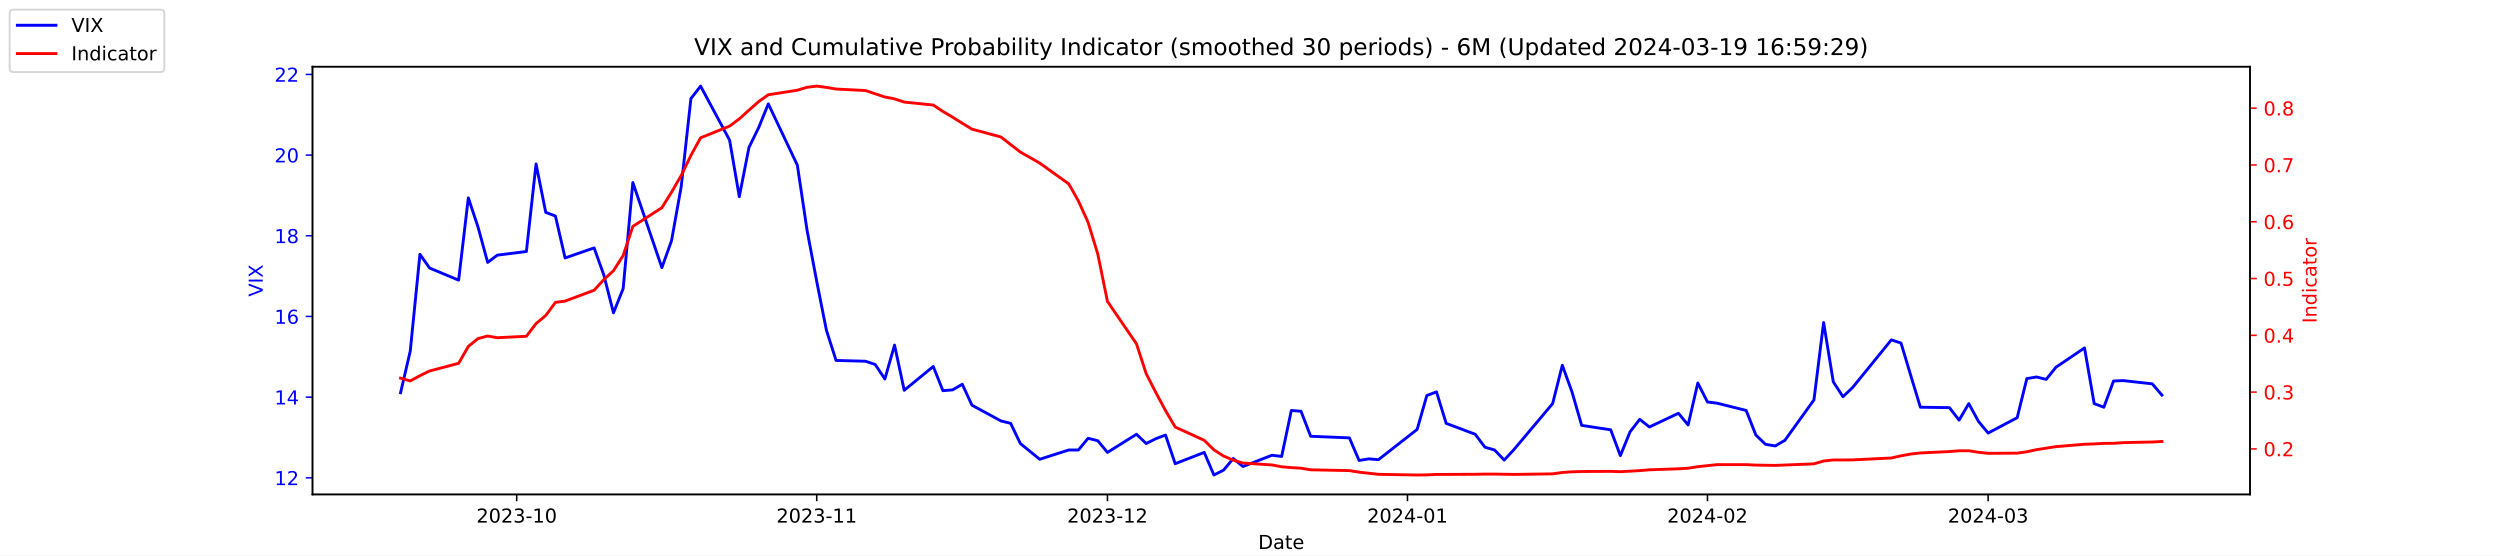
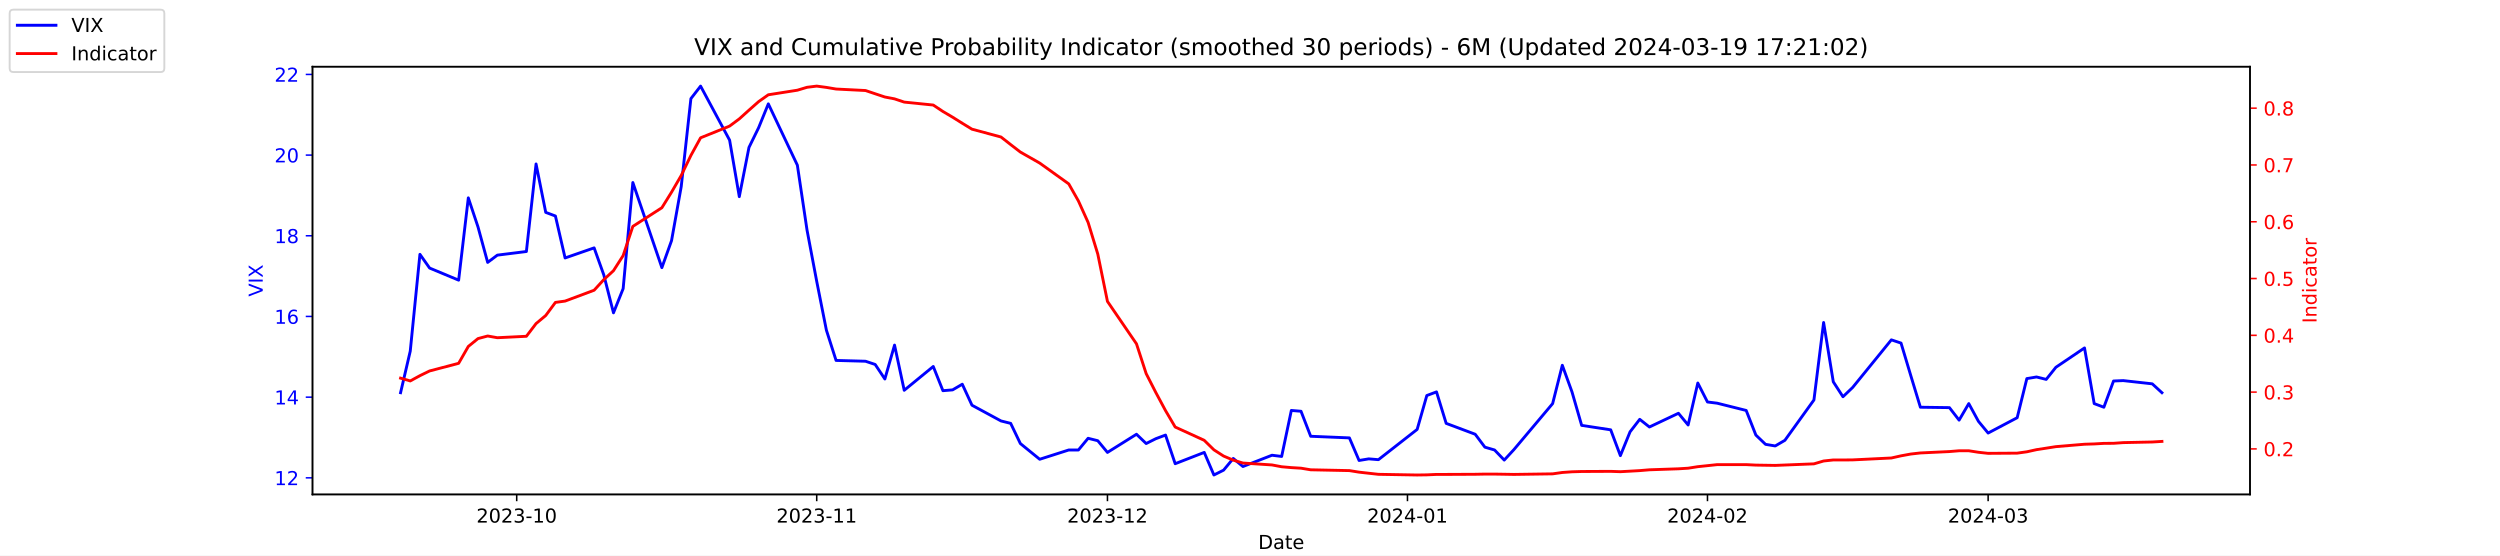
<svg xmlns="http://www.w3.org/2000/svg" xmlns:xlink="http://www.w3.org/1999/xlink" width="1296pt" height="288pt" viewBox="0 0 1296 288" version="1.1">
  <defs>
    <style type="text/css">*{stroke-linejoin: round; stroke-linecap: butt}</style>
  </defs>
  <g id="figure_1">
    <g id="patch_1">
      <path d="M 0 288  L 1296 288  L 1296 0  L 0 0  z " style="fill: #ffffff" />
    </g>
    <g id="axes_1">
      <g id="patch_2">
        <path d="M 162 256.32  L 1166.4 256.32  L 1166.4 34.56  L 162 34.56  z " style="fill: #ffffff" />
      </g>
      <g id="matplotlib.axis_1">
        <g id="xtick_1">
          <g id="line2d_1">
            <defs>
-               <path id="me3e48fdff2" d="M 0 0  L 0 3.5  " style="stroke: #000000; stroke-width: 0.8" />
+               <path id="m3335178290" d="M 0 0  L 0 3.5  " style="stroke: #000000; stroke-width: 0.8" />
            </defs>
            <g>
-               <use xlink:href="#me3e48fdff2" x="267.858" y="256.32" style="stroke: #000000; stroke-width: 0.8" />
+               <use xlink:href="#m3335178290" x="267.858" y="256.32" style="stroke: #000000; stroke-width: 0.8" />
            </g>
          </g>
          <g id="text_1">
            <g transform="translate(246.9669 270.9184) scale(0.1 -0.1)">
              <defs>
                <path id="DejaVuSans-32" d="M 1228 531  L 3431 531  L 3431 0  L 469 0  L 469 531  Q 828 903 1448 1529  Q 2069 2156 2228 2338  Q 2531 2678 2651 2914  Q 2772 3150 2772 3378  Q 2772 3750 2511 3984  Q 2250 4219 1831 4219  Q 1534 4219 1204 4116  Q 875 4013 500 3803  L 500 4441  Q 881 4594 1212 4672  Q 1544 4750 1819 4750  Q 2544 4750 2975 4387  Q 3406 4025 3406 3419  Q 3406 3131 3298 2873  Q 3191 2616 2906 2266  Q 2828 2175 2409 1742  Q 1991 1309 1228 531  z " transform="scale(0.015625)" />
                <path id="DejaVuSans-30" d="M 2034 4250  Q 1547 4250 1301 3770  Q 1056 3291 1056 2328  Q 1056 1369 1301 889  Q 1547 409 2034 409  Q 2525 409 2770 889  Q 3016 1369 3016 2328  Q 3016 3291 2770 3770  Q 2525 4250 2034 4250  z M 2034 4750  Q 2819 4750 3233 4129  Q 3647 3509 3647 2328  Q 3647 1150 3233 529  Q 2819 -91 2034 -91  Q 1250 -91 836 529  Q 422 1150 422 2328  Q 422 3509 836 4129  Q 1250 4750 2034 4750  z " transform="scale(0.015625)" />
                <path id="DejaVuSans-33" d="M 2597 2516  Q 3050 2419 3304 2112  Q 3559 1806 3559 1356  Q 3559 666 3084 287  Q 2609 -91 1734 -91  Q 1441 -91 1130 -33  Q 819 25 488 141  L 488 750  Q 750 597 1062 519  Q 1375 441 1716 441  Q 2309 441 2620 675  Q 2931 909 2931 1356  Q 2931 1769 2642 2001  Q 2353 2234 1838 2234  L 1294 2234  L 1294 2753  L 1863 2753  Q 2328 2753 2575 2939  Q 2822 3125 2822 3475  Q 2822 3834 2567 4026  Q 2313 4219 1838 4219  Q 1578 4219 1281 4162  Q 984 4106 628 3988  L 628 4550  Q 988 4650 1302 4700  Q 1616 4750 1894 4750  Q 2613 4750 3031 4423  Q 3450 4097 3450 3541  Q 3450 3153 3228 2886  Q 3006 2619 2597 2516  z " transform="scale(0.015625)" />
                <path id="DejaVuSans-2d" d="M 313 2009  L 1997 2009  L 1997 1497  L 313 1497  L 313 2009  z " transform="scale(0.015625)" />
                <path id="DejaVuSans-31" d="M 794 531  L 1825 531  L 1825 4091  L 703 3866  L 703 4441  L 1819 4666  L 2450 4666  L 2450 531  L 3481 531  L 3481 0  L 794 0  L 794 531  z " transform="scale(0.015625)" />
              </defs>
              <use xlink:href="#DejaVuSans-32" />
              <use xlink:href="#DejaVuSans-30" x="63.623" />
              <use xlink:href="#DejaVuSans-32" x="127.246" />
              <use xlink:href="#DejaVuSans-33" x="190.869" />
              <use xlink:href="#DejaVuSans-2d" x="254.492" />
              <use xlink:href="#DejaVuSans-31" x="290.576" />
              <use xlink:href="#DejaVuSans-30" x="354.199" />
            </g>
          </g>
        </g>
        <g id="xtick_2">
          <g id="line2d_2">
            <g>
-               <use xlink:href="#me3e48fdff2" x="423.385" y="256.32" style="stroke: #000000; stroke-width: 0.8" />
+               <use xlink:href="#m3335178290" x="423.385" y="256.32" style="stroke: #000000; stroke-width: 0.8" />
            </g>
          </g>
          <g id="text_2">
            <g transform="translate(402.4934 270.9184) scale(0.1 -0.1)">
              <use xlink:href="#DejaVuSans-32" />
              <use xlink:href="#DejaVuSans-30" x="63.623" />
              <use xlink:href="#DejaVuSans-32" x="127.246" />
              <use xlink:href="#DejaVuSans-33" x="190.869" />
              <use xlink:href="#DejaVuSans-2d" x="254.492" />
              <use xlink:href="#DejaVuSans-31" x="290.576" />
              <use xlink:href="#DejaVuSans-31" x="354.199" />
            </g>
          </g>
        </g>
        <g id="xtick_3">
          <g id="line2d_3">
            <g>
-               <use xlink:href="#me3e48fdff2" x="574.103" y="256.32" style="stroke: #000000; stroke-width: 0.8" />
+               <use xlink:href="#m3335178290" x="574.103" y="256.32" style="stroke: #000000; stroke-width: 0.8" />
            </g>
          </g>
          <g id="text_3">
            <g transform="translate(553.2119 270.9184) scale(0.1 -0.1)">
              <use xlink:href="#DejaVuSans-32" />
              <use xlink:href="#DejaVuSans-30" x="63.623" />
              <use xlink:href="#DejaVuSans-32" x="127.246" />
              <use xlink:href="#DejaVuSans-33" x="190.869" />
              <use xlink:href="#DejaVuSans-2d" x="254.492" />
              <use xlink:href="#DejaVuSans-31" x="290.576" />
              <use xlink:href="#DejaVuSans-32" x="354.199" />
            </g>
          </g>
        </g>
        <g id="xtick_4">
          <g id="line2d_4">
            <g>
-               <use xlink:href="#me3e48fdff2" x="729.63" y="256.32" style="stroke: #000000; stroke-width: 0.8" />
+               <use xlink:href="#m3335178290" x="729.63" y="256.32" style="stroke: #000000; stroke-width: 0.8" />
            </g>
          </g>
          <g id="text_4">
            <g transform="translate(708.7384 270.9184) scale(0.1 -0.1)">
              <defs>
                <path id="DejaVuSans-34" d="M 2419 4116  L 825 1625  L 2419 1625  L 2419 4116  z M 2253 4666  L 3047 4666  L 3047 1625  L 3713 1625  L 3713 1100  L 3047 1100  L 3047 0  L 2419 0  L 2419 1100  L 313 1100  L 313 1709  L 2253 4666  z " transform="scale(0.015625)" />
              </defs>
              <use xlink:href="#DejaVuSans-32" />
              <use xlink:href="#DejaVuSans-30" x="63.623" />
              <use xlink:href="#DejaVuSans-32" x="127.246" />
              <use xlink:href="#DejaVuSans-34" x="190.869" />
              <use xlink:href="#DejaVuSans-2d" x="254.492" />
              <use xlink:href="#DejaVuSans-30" x="290.576" />
              <use xlink:href="#DejaVuSans-31" x="354.199" />
            </g>
          </g>
        </g>
        <g id="xtick_5">
          <g id="line2d_5">
            <g>
-               <use xlink:href="#me3e48fdff2" x="885.156" y="256.32" style="stroke: #000000; stroke-width: 0.8" />
+               <use xlink:href="#m3335178290" x="885.156" y="256.32" style="stroke: #000000; stroke-width: 0.8" />
            </g>
          </g>
          <g id="text_5">
            <g transform="translate(864.2649 270.9184) scale(0.1 -0.1)">
              <use xlink:href="#DejaVuSans-32" />
              <use xlink:href="#DejaVuSans-30" x="63.623" />
              <use xlink:href="#DejaVuSans-32" x="127.246" />
              <use xlink:href="#DejaVuSans-34" x="190.869" />
              <use xlink:href="#DejaVuSans-2d" x="254.492" />
              <use xlink:href="#DejaVuSans-30" x="290.576" />
              <use xlink:href="#DejaVuSans-32" x="354.199" />
            </g>
          </g>
        </g>
        <g id="xtick_6">
          <g id="line2d_6">
            <g>
-               <use xlink:href="#me3e48fdff2" x="1030.649" y="256.32" style="stroke: #000000; stroke-width: 0.8" />
+               <use xlink:href="#m3335178290" x="1030.649" y="256.32" style="stroke: #000000; stroke-width: 0.8" />
            </g>
          </g>
          <g id="text_6">
            <g transform="translate(1009.757 270.9184) scale(0.1 -0.1)">
              <use xlink:href="#DejaVuSans-32" />
              <use xlink:href="#DejaVuSans-30" x="63.623" />
              <use xlink:href="#DejaVuSans-32" x="127.246" />
              <use xlink:href="#DejaVuSans-34" x="190.869" />
              <use xlink:href="#DejaVuSans-2d" x="254.492" />
              <use xlink:href="#DejaVuSans-30" x="290.576" />
              <use xlink:href="#DejaVuSans-33" x="354.199" />
            </g>
          </g>
        </g>
        <g id="text_7">
          <g transform="translate(652.2492 284.5966) scale(0.1 -0.1)">
            <defs>
              <path id="DejaVuSans-44" d="M 1259 4147  L 1259 519  L 2022 519  Q 2988 519 3436 956  Q 3884 1394 3884 2338  Q 3884 3275 3436 3711  Q 2988 4147 2022 4147  L 1259 4147  z M 628 4666  L 1925 4666  Q 3281 4666 3915 4102  Q 4550 3538 4550 2338  Q 4550 1131 3912 565  Q 3275 0 1925 0  L 628 0  L 628 4666  z " transform="scale(0.015625)" />
              <path id="DejaVuSans-61" d="M 2194 1759  Q 1497 1759 1228 1600  Q 959 1441 959 1056  Q 959 750 1161 570  Q 1363 391 1709 391  Q 2188 391 2477 730  Q 2766 1069 2766 1631  L 2766 1759  L 2194 1759  z M 3341 1997  L 3341 0  L 2766 0  L 2766 531  Q 2569 213 2275 61  Q 1981 -91 1556 -91  Q 1019 -91 701 211  Q 384 513 384 1019  Q 384 1609 779 1909  Q 1175 2209 1959 2209  L 2766 2209  L 2766 2266  Q 2766 2663 2505 2880  Q 2244 3097 1772 3097  Q 1472 3097 1187 3025  Q 903 2953 641 2809  L 641 3341  Q 956 3463 1253 3523  Q 1550 3584 1831 3584  Q 2591 3584 2966 3190  Q 3341 2797 3341 1997  z " transform="scale(0.015625)" />
              <path id="DejaVuSans-74" d="M 1172 4494  L 1172 3500  L 2356 3500  L 2356 3053  L 1172 3053  L 1172 1153  Q 1172 725 1289 603  Q 1406 481 1766 481  L 2356 481  L 2356 0  L 1766 0  Q 1100 0 847 248  Q 594 497 594 1153  L 594 3053  L 172 3053  L 172 3500  L 594 3500  L 594 4494  L 1172 4494  z " transform="scale(0.015625)" />
              <path id="DejaVuSans-65" d="M 3597 1894  L 3597 1613  L 953 1613  Q 991 1019 1311 708  Q 1631 397 2203 397  Q 2534 397 2845 478  Q 3156 559 3463 722  L 3463 178  Q 3153 47 2828 -22  Q 2503 -91 2169 -91  Q 1331 -91 842 396  Q 353 884 353 1716  Q 353 2575 817 3079  Q 1281 3584 2069 3584  Q 2775 3584 3186 3129  Q 3597 2675 3597 1894  z M 3022 2063  Q 3016 2534 2758 2815  Q 2500 3097 2075 3097  Q 1594 3097 1305 2825  Q 1016 2553 972 2059  L 3022 2063  z " transform="scale(0.015625)" />
            </defs>
            <use xlink:href="#DejaVuSans-44" />
            <use xlink:href="#DejaVuSans-61" x="77.002" />
            <use xlink:href="#DejaVuSans-74" x="138.281" />
            <use xlink:href="#DejaVuSans-65" x="177.49" />
          </g>
        </g>
      </g>
      <g id="matplotlib.axis_2">
        <g id="ytick_1">
          <g id="line2d_7">
            <defs>
-               <path id="m70d32ca4b5" d="M 0 0  L -3.5 0  " style="stroke: #0000ff; stroke-width: 0.8" />
+               <path id="mb30a0a1534" d="M 0 0  L -3.5 0  " style="stroke: #0000ff; stroke-width: 0.8" />
            </defs>
            <g>
-               <use xlink:href="#m70d32ca4b5" x="162" y="247.704" style="fill: #0000ff; stroke: #0000ff; stroke-width: 0.8" />
+               <use xlink:href="#mb30a0a1534" x="162" y="247.704" style="fill: #0000ff; stroke: #0000ff; stroke-width: 0.8" />
            </g>
          </g>
          <g id="text_8">
            <g style="fill: #0000ff" transform="translate(142.275 251.5031) scale(0.1 -0.1)">
              <use xlink:href="#DejaVuSans-31" />
              <use xlink:href="#DejaVuSans-32" x="63.623" />
            </g>
          </g>
        </g>
        <g id="ytick_2">
          <g id="line2d_8">
            <g>
-               <use xlink:href="#m70d32ca4b5" x="162" y="205.878" style="fill: #0000ff; stroke: #0000ff; stroke-width: 0.8" />
+               <use xlink:href="#mb30a0a1534" x="162" y="205.878" style="fill: #0000ff; stroke: #0000ff; stroke-width: 0.8" />
            </g>
          </g>
          <g id="text_9">
            <g style="fill: #0000ff" transform="translate(142.275 209.6774) scale(0.1 -0.1)">
              <use xlink:href="#DejaVuSans-31" />
              <use xlink:href="#DejaVuSans-34" x="63.623" />
            </g>
          </g>
        </g>
        <g id="ytick_3">
          <g id="line2d_9">
            <g>
-               <use xlink:href="#m70d32ca4b5" x="162" y="164.052" style="fill: #0000ff; stroke: #0000ff; stroke-width: 0.8" />
+               <use xlink:href="#mb30a0a1534" x="162" y="164.052" style="fill: #0000ff; stroke: #0000ff; stroke-width: 0.8" />
            </g>
          </g>
          <g id="text_10">
            <g style="fill: #0000ff" transform="translate(142.275 167.8517) scale(0.1 -0.1)">
              <defs>
                <path id="DejaVuSans-36" d="M 2113 2584  Q 1688 2584 1439 2293  Q 1191 2003 1191 1497  Q 1191 994 1439 701  Q 1688 409 2113 409  Q 2538 409 2786 701  Q 3034 994 3034 1497  Q 3034 2003 2786 2293  Q 2538 2584 2113 2584  z M 3366 4563  L 3366 3988  Q 3128 4100 2886 4159  Q 2644 4219 2406 4219  Q 1781 4219 1451 3797  Q 1122 3375 1075 2522  Q 1259 2794 1537 2939  Q 1816 3084 2150 3084  Q 2853 3084 3261 2657  Q 3669 2231 3669 1497  Q 3669 778 3244 343  Q 2819 -91 2113 -91  Q 1303 -91 875 529  Q 447 1150 447 2328  Q 447 3434 972 4092  Q 1497 4750 2381 4750  Q 2619 4750 2861 4703  Q 3103 4656 3366 4563  z " transform="scale(0.015625)" />
              </defs>
              <use xlink:href="#DejaVuSans-31" />
              <use xlink:href="#DejaVuSans-36" x="63.623" />
            </g>
          </g>
        </g>
        <g id="ytick_4">
          <g id="line2d_10">
            <g>
-               <use xlink:href="#m70d32ca4b5" x="162" y="122.227" style="fill: #0000ff; stroke: #0000ff; stroke-width: 0.8" />
+               <use xlink:href="#mb30a0a1534" x="162" y="122.227" style="fill: #0000ff; stroke: #0000ff; stroke-width: 0.8" />
            </g>
          </g>
          <g id="text_11">
            <g style="fill: #0000ff" transform="translate(142.275 126.0259) scale(0.1 -0.1)">
              <defs>
                <path id="DejaVuSans-38" d="M 2034 2216  Q 1584 2216 1326 1975  Q 1069 1734 1069 1313  Q 1069 891 1326 650  Q 1584 409 2034 409  Q 2484 409 2743 651  Q 3003 894 3003 1313  Q 3003 1734 2745 1975  Q 2488 2216 2034 2216  z M 1403 2484  Q 997 2584 770 2862  Q 544 3141 544 3541  Q 544 4100 942 4425  Q 1341 4750 2034 4750  Q 2731 4750 3128 4425  Q 3525 4100 3525 3541  Q 3525 3141 3298 2862  Q 3072 2584 2669 2484  Q 3125 2378 3379 2068  Q 3634 1759 3634 1313  Q 3634 634 3220 271  Q 2806 -91 2034 -91  Q 1263 -91 848 271  Q 434 634 434 1313  Q 434 1759 690 2068  Q 947 2378 1403 2484  z M 1172 3481  Q 1172 3119 1398 2916  Q 1625 2713 2034 2713  Q 2441 2713 2670 2916  Q 2900 3119 2900 3481  Q 2900 3844 2670 4047  Q 2441 4250 2034 4250  Q 1625 4250 1398 4047  Q 1172 3844 1172 3481  z " transform="scale(0.015625)" />
              </defs>
              <use xlink:href="#DejaVuSans-31" />
              <use xlink:href="#DejaVuSans-38" x="63.623" />
            </g>
          </g>
        </g>
        <g id="ytick_5">
          <g id="line2d_11">
            <g>
-               <use xlink:href="#m70d32ca4b5" x="162" y="80.401" style="fill: #0000ff; stroke: #0000ff; stroke-width: 0.8" />
+               <use xlink:href="#mb30a0a1534" x="162" y="80.401" style="fill: #0000ff; stroke: #0000ff; stroke-width: 0.8" />
            </g>
          </g>
          <g id="text_12">
            <g style="fill: #0000ff" transform="translate(142.275 84.2002) scale(0.1 -0.1)">
              <use xlink:href="#DejaVuSans-32" />
              <use xlink:href="#DejaVuSans-30" x="63.623" />
            </g>
          </g>
        </g>
        <g id="ytick_6">
          <g id="line2d_12">
            <g>
-               <use xlink:href="#m70d32ca4b5" x="162" y="38.575" style="fill: #0000ff; stroke: #0000ff; stroke-width: 0.8" />
+               <use xlink:href="#mb30a0a1534" x="162" y="38.575" style="fill: #0000ff; stroke: #0000ff; stroke-width: 0.8" />
            </g>
          </g>
          <g id="text_13">
            <g style="fill: #0000ff" transform="translate(142.275 42.37447) scale(0.1 -0.1)">
              <use xlink:href="#DejaVuSans-32" />
              <use xlink:href="#DejaVuSans-32" x="63.623" />
            </g>
          </g>
        </g>
        <g id="text_14">
          <g style="fill: #0000ff" transform="translate(136.1953 153.7603) rotate(-90) scale(0.1 -0.1)">
            <defs>
              <path id="DejaVuSans-56" d="M 1831 0  L 50 4666  L 709 4666  L 2188 738  L 3669 4666  L 4325 4666  L 2547 0  L 1831 0  z " transform="scale(0.015625)" />
              <path id="DejaVuSans-49" d="M 628 4666  L 1259 4666  L 1259 0  L 628 0  L 628 4666  z " transform="scale(0.015625)" />
              <path id="DejaVuSans-58" d="M 403 4666  L 1081 4666  L 2241 2931  L 3406 4666  L 4084 4666  L 2584 2425  L 4184 0  L 3506 0  L 2194 1984  L 872 0  L 191 0  L 1856 2491  L 403 4666  z " transform="scale(0.015625)" />
            </defs>
            <use xlink:href="#DejaVuSans-56" />
            <use xlink:href="#DejaVuSans-49" x="68.408" />
            <use xlink:href="#DejaVuSans-58" x="97.9" />
          </g>
        </g>
      </g>
      <g id="line2d_13">
-         <path d="M 207.655 203.578  L 212.672 182.037  L 217.689 131.847  L 222.705 138.957  L 237.756 145.231  L 242.773 102.569  L 247.79 117.626  L 252.807 136.029  L 257.824 132.265  L 272.875 130.383  L 277.892 85.002  L 282.909 110.097  L 287.926 111.979  L 292.943 133.729  L 307.994 128.501  L 313.011 142.512  L 318.028 162.17  L 323.045 149.623  L 328.062 94.622  L 343.113 138.748  L 348.13 124.736  L 353.147 96.713  L 358.164 51.123  L 363.181 44.64  L 378.232 72.663  L 383.249 101.941  L 388.266 76.428  L 393.283 66.18  L 398.3 53.842  L 413.351 85.629  L 418.368 119.299  L 423.385 145.858  L 428.402 171.163  L 433.419 186.847  L 448.679 187.266  L 453.696 188.939  L 458.713 196.467  L 463.73 178.901  L 468.747 202.323  L 483.798 189.984  L 488.815 202.532  L 493.832 202.114  L 498.849 199.186  L 503.866 210.061  L 518.917 218.217  L 523.934 219.472  L 528.951 229.928  L 538.984 238.084  L 554.035 233.274  L 559.052 233.274  L 564.069 227.209  L 569.086 228.464  L 574.103 234.529  L 589.154 225.118  L 594.171 229.928  L 599.188 227.418  L 604.205 225.536  L 609.222 240.384  L 624.273 234.529  L 629.29 246.24  L 634.307 243.73  L 639.324 237.666  L 644.341 241.848  L 659.392 235.993  L 664.409 236.62  L 669.426 212.779  L 674.443 213.198  L 679.46 226.164  L 699.528 227  L 704.545 238.711  L 709.562 237.875  L 714.579 238.293  L 734.647 222.608  L 739.664 205.042  L 744.681 203.159  L 749.698 219.472  L 764.749 225.118  L 769.766 231.81  L 774.783 233.274  L 779.8 238.502  L 784.817 233.065  L 804.885 209.224  L 809.902 189.357  L 814.919 203.159  L 819.936 220.517  L 834.986 222.818  L 840.003 236.202  L 845.02 223.863  L 850.037 217.38  L 855.054 221.354  L 870.105 214.243  L 875.122 220.308  L 880.139 198.559  L 885.156 208.388  L 890.173 209.015  L 905.224 212.779  L 910.241 225.536  L 915.258 230.346  L 920.275 231.183  L 925.292 228.255  L 940.343 207.342  L 945.36 167.189  L 950.377 197.931  L 955.394 205.669  L 960.411 200.859  L 980.479 176.182  L 985.496 177.855  L 990.513 194.585  L 995.53 211.106  L 1010.581 211.316  L 1015.598 217.798  L 1020.615 209.224  L 1025.632 218.426  L 1030.649 224.491  L 1045.7 216.544  L 1050.717 196.258  L 1055.734 195.422  L 1060.751 196.677  L 1065.768 190.403  L 1080.61 180.364  L 1085.627 209.224  L 1090.644 211.106  L 1095.661 197.513  L 1100.678 197.304  L 1115.728 198.977  L 1120.745 204.833  " clip-path="url(#pebffebfee7)" style="fill: none; stroke: #0000ff; stroke-width: 1.5; stroke-linecap: square" />
+         <path d="M 207.655 203.578  L 212.672 182.037  L 217.689 131.847  L 222.705 138.957  L 237.756 145.231  L 242.773 102.569  L 247.79 117.626  L 252.807 136.029  L 257.824 132.265  L 272.875 130.383  L 277.892 85.002  L 282.909 110.097  L 287.926 111.979  L 292.943 133.729  L 307.994 128.501  L 313.011 142.512  L 318.028 162.17  L 323.045 149.623  L 328.062 94.622  L 343.113 138.748  L 348.13 124.736  L 353.147 96.713  L 358.164 51.123  L 363.181 44.64  L 378.232 72.663  L 383.249 101.941  L 388.266 76.428  L 393.283 66.18  L 398.3 53.842  L 413.351 85.629  L 418.368 119.299  L 423.385 145.858  L 428.402 171.163  L 433.419 186.847  L 448.679 187.266  L 453.696 188.939  L 458.713 196.467  L 463.73 178.901  L 468.747 202.323  L 483.798 189.984  L 488.815 202.532  L 493.832 202.114  L 498.849 199.186  L 503.866 210.061  L 518.917 218.217  L 523.934 219.472  L 528.951 229.928  L 538.984 238.084  L 554.035 233.274  L 559.052 233.274  L 564.069 227.209  L 569.086 228.464  L 574.103 234.529  L 589.154 225.118  L 594.171 229.928  L 599.188 227.418  L 604.205 225.536  L 609.222 240.384  L 624.273 234.529  L 629.29 246.24  L 634.307 243.73  L 639.324 237.666  L 644.341 241.848  L 659.392 235.993  L 664.409 236.62  L 669.426 212.779  L 674.443 213.198  L 679.46 226.164  L 699.528 227  L 704.545 238.711  L 709.562 237.875  L 714.579 238.293  L 734.647 222.608  L 739.664 205.042  L 744.681 203.159  L 749.698 219.472  L 764.749 225.118  L 769.766 231.81  L 774.783 233.274  L 779.8 238.502  L 784.817 233.065  L 804.885 209.224  L 809.902 189.357  L 814.919 203.159  L 819.936 220.517  L 834.986 222.818  L 840.003 236.202  L 845.02 223.863  L 850.037 217.38  L 855.054 221.354  L 870.105 214.243  L 875.122 220.308  L 880.139 198.559  L 885.156 208.388  L 890.173 209.015  L 905.224 212.779  L 910.241 225.536  L 915.258 230.346  L 920.275 231.183  L 925.292 228.255  L 940.343 207.342  L 945.36 167.189  L 950.377 197.931  L 955.394 205.669  L 960.411 200.859  L 980.479 176.182  L 985.496 177.855  L 990.513 194.585  L 995.53 211.106  L 1010.581 211.316  L 1015.598 217.798  L 1020.615 209.224  L 1025.632 218.426  L 1030.649 224.491  L 1045.7 216.544  L 1050.717 196.258  L 1055.734 195.422  L 1060.751 196.677  L 1065.768 190.403  L 1080.61 180.364  L 1085.627 209.224  L 1090.644 211.106  L 1095.661 197.513  L 1100.678 197.304  L 1115.728 198.977  L 1120.745 203.578  " clip-path="url(#pb12f50b828)" style="fill: none; stroke: #0000ff; stroke-width: 1.5; stroke-linecap: square" />
      </g>
      <g id="patch_3">
        <path d="M 162 256.32  L 162 34.56  " style="fill: none; stroke: #000000; stroke-width: 0.8; stroke-linejoin: miter; stroke-linecap: square" />
      </g>
      <g id="patch_4">
        <path d="M 1166.4 256.32  L 1166.4 34.56  " style="fill: none; stroke: #000000; stroke-width: 0.8; stroke-linejoin: miter; stroke-linecap: square" />
      </g>
      <g id="patch_5">
        <path d="M 162 256.32  L 1166.4 256.32  " style="fill: none; stroke: #000000; stroke-width: 0.8; stroke-linejoin: miter; stroke-linecap: square" />
      </g>
      <g id="patch_6">
        <path d="M 162 34.56  L 1166.4 34.56  " style="fill: none; stroke: #000000; stroke-width: 0.8; stroke-linejoin: miter; stroke-linecap: square" />
      </g>
    </g>
    <g id="axes_2">
      <g id="matplotlib.axis_3">
        <g id="ytick_7">
          <g id="line2d_14">
            <defs>
-               <path id="mcce85c16e2" d="M 0 0  L 3.5 0  " style="stroke: #ff0000; stroke-width: 0.8" />
+               <path id="mb9a8f8f00f" d="M 0 0  L 3.5 0  " style="stroke: #ff0000; stroke-width: 0.8" />
            </defs>
            <g>
-               <use xlink:href="#mcce85c16e2" x="1166.4" y="232.713" style="fill: #ff0000; stroke: #ff0000; stroke-width: 0.8" />
+               <use xlink:href="#mb9a8f8f00f" x="1166.4" y="232.713" style="fill: #ff0000; stroke: #ff0000; stroke-width: 0.8" />
            </g>
          </g>
          <g id="text_15">
            <g style="fill: #ff0000" transform="translate(1173.4 236.5124) scale(0.1 -0.1)">
              <defs>
                <path id="DejaVuSans-2e" d="M 684 794  L 1344 794  L 1344 0  L 684 0  L 684 794  z " transform="scale(0.015625)" />
              </defs>
              <use xlink:href="#DejaVuSans-30" />
              <use xlink:href="#DejaVuSans-2e" x="63.623" />
              <use xlink:href="#DejaVuSans-32" x="95.41" />
            </g>
          </g>
        </g>
        <g id="ytick_8">
          <g id="line2d_15">
            <g>
-               <use xlink:href="#mcce85c16e2" x="1166.4" y="203.274" style="fill: #ff0000; stroke: #ff0000; stroke-width: 0.8" />
+               <use xlink:href="#mb9a8f8f00f" x="1166.4" y="203.274" style="fill: #ff0000; stroke: #ff0000; stroke-width: 0.8" />
            </g>
          </g>
          <g id="text_16">
            <g style="fill: #ff0000" transform="translate(1173.4 207.0729) scale(0.1 -0.1)">
              <use xlink:href="#DejaVuSans-30" />
              <use xlink:href="#DejaVuSans-2e" x="63.623" />
              <use xlink:href="#DejaVuSans-33" x="95.41" />
            </g>
          </g>
        </g>
        <g id="ytick_9">
          <g id="line2d_16">
            <g>
-               <use xlink:href="#mcce85c16e2" x="1166.4" y="173.834" style="fill: #ff0000; stroke: #ff0000; stroke-width: 0.8" />
+               <use xlink:href="#mb9a8f8f00f" x="1166.4" y="173.834" style="fill: #ff0000; stroke: #ff0000; stroke-width: 0.8" />
            </g>
          </g>
          <g id="text_17">
            <g style="fill: #ff0000" transform="translate(1173.4 177.6333) scale(0.1 -0.1)">
              <use xlink:href="#DejaVuSans-30" />
              <use xlink:href="#DejaVuSans-2e" x="63.623" />
              <use xlink:href="#DejaVuSans-34" x="95.41" />
            </g>
          </g>
        </g>
        <g id="ytick_10">
          <g id="line2d_17">
            <g>
-               <use xlink:href="#mcce85c16e2" x="1166.4" y="144.395" style="fill: #ff0000; stroke: #ff0000; stroke-width: 0.8" />
+               <use xlink:href="#mb9a8f8f00f" x="1166.4" y="144.395" style="fill: #ff0000; stroke: #ff0000; stroke-width: 0.8" />
            </g>
          </g>
          <g id="text_18">
            <g style="fill: #ff0000" transform="translate(1173.4 148.1937) scale(0.1 -0.1)">
              <defs>
                <path id="DejaVuSans-35" d="M 691 4666  L 3169 4666  L 3169 4134  L 1269 4134  L 1269 2991  Q 1406 3038 1543 3061  Q 1681 3084 1819 3084  Q 2600 3084 3056 2656  Q 3513 2228 3513 1497  Q 3513 744 3044 326  Q 2575 -91 1722 -91  Q 1428 -91 1123 -41  Q 819 9 494 109  L 494 744  Q 775 591 1075 516  Q 1375 441 1709 441  Q 2250 441 2565 725  Q 2881 1009 2881 1497  Q 2881 1984 2565 2268  Q 2250 2553 1709 2553  Q 1456 2553 1204 2497  Q 953 2441 691 2322  L 691 4666  z " transform="scale(0.015625)" />
              </defs>
              <use xlink:href="#DejaVuSans-30" />
              <use xlink:href="#DejaVuSans-2e" x="63.623" />
              <use xlink:href="#DejaVuSans-35" x="95.41" />
            </g>
          </g>
        </g>
        <g id="ytick_11">
          <g id="line2d_18">
            <g>
-               <use xlink:href="#mcce85c16e2" x="1166.4" y="114.955" style="fill: #ff0000; stroke: #ff0000; stroke-width: 0.8" />
+               <use xlink:href="#mb9a8f8f00f" x="1166.4" y="114.955" style="fill: #ff0000; stroke: #ff0000; stroke-width: 0.8" />
            </g>
          </g>
          <g id="text_19">
            <g style="fill: #ff0000" transform="translate(1173.4 118.7542) scale(0.1 -0.1)">
              <use xlink:href="#DejaVuSans-30" />
              <use xlink:href="#DejaVuSans-2e" x="63.623" />
              <use xlink:href="#DejaVuSans-36" x="95.41" />
            </g>
          </g>
        </g>
        <g id="ytick_12">
          <g id="line2d_19">
            <g>
-               <use xlink:href="#mcce85c16e2" x="1166.4" y="85.515" style="fill: #ff0000; stroke: #ff0000; stroke-width: 0.8" />
+               <use xlink:href="#mb9a8f8f00f" x="1166.4" y="85.515" style="fill: #ff0000; stroke: #ff0000; stroke-width: 0.8" />
            </g>
          </g>
          <g id="text_20">
            <g style="fill: #ff0000" transform="translate(1173.4 89.31461) scale(0.1 -0.1)">
              <defs>
                <path id="DejaVuSans-37" d="M 525 4666  L 3525 4666  L 3525 4397  L 1831 0  L 1172 0  L 2766 4134  L 525 4134  L 525 4666  z " transform="scale(0.015625)" />
              </defs>
              <use xlink:href="#DejaVuSans-30" />
              <use xlink:href="#DejaVuSans-2e" x="63.623" />
              <use xlink:href="#DejaVuSans-37" x="95.41" />
            </g>
          </g>
        </g>
        <g id="ytick_13">
          <g id="line2d_20">
            <g>
-               <use xlink:href="#mcce85c16e2" x="1166.4" y="56.076" style="fill: #ff0000; stroke: #ff0000; stroke-width: 0.8" />
+               <use xlink:href="#mb9a8f8f00f" x="1166.4" y="56.076" style="fill: #ff0000; stroke: #ff0000; stroke-width: 0.8" />
            </g>
          </g>
          <g id="text_21">
            <g style="fill: #ff0000" transform="translate(1173.4 59.87505) scale(0.1 -0.1)">
              <use xlink:href="#DejaVuSans-30" />
              <use xlink:href="#DejaVuSans-2e" x="63.623" />
              <use xlink:href="#DejaVuSans-38" x="95.41" />
            </g>
          </g>
        </g>
        <g id="text_22">
          <g style="fill: #ff0000" transform="translate(1200.902 167.5353) rotate(-90) scale(0.1 -0.1)">
            <defs>
              <path id="DejaVuSans-6e" d="M 3513 2113  L 3513 0  L 2938 0  L 2938 2094  Q 2938 2591 2744 2837  Q 2550 3084 2163 3084  Q 1697 3084 1428 2787  Q 1159 2491 1159 1978  L 1159 0  L 581 0  L 581 3500  L 1159 3500  L 1159 2956  Q 1366 3272 1645 3428  Q 1925 3584 2291 3584  Q 2894 3584 3203 3211  Q 3513 2838 3513 2113  z " transform="scale(0.015625)" />
              <path id="DejaVuSans-64" d="M 2906 2969  L 2906 4863  L 3481 4863  L 3481 0  L 2906 0  L 2906 525  Q 2725 213 2448 61  Q 2172 -91 1784 -91  Q 1150 -91 751 415  Q 353 922 353 1747  Q 353 2572 751 3078  Q 1150 3584 1784 3584  Q 2172 3584 2448 3432  Q 2725 3281 2906 2969  z M 947 1747  Q 947 1113 1208 752  Q 1469 391 1925 391  Q 2381 391 2643 752  Q 2906 1113 2906 1747  Q 2906 2381 2643 2742  Q 2381 3103 1925 3103  Q 1469 3103 1208 2742  Q 947 2381 947 1747  z " transform="scale(0.015625)" />
              <path id="DejaVuSans-69" d="M 603 3500  L 1178 3500  L 1178 0  L 603 0  L 603 3500  z M 603 4863  L 1178 4863  L 1178 4134  L 603 4134  L 603 4863  z " transform="scale(0.015625)" />
              <path id="DejaVuSans-63" d="M 3122 3366  L 3122 2828  Q 2878 2963 2633 3030  Q 2388 3097 2138 3097  Q 1578 3097 1268 2742  Q 959 2388 959 1747  Q 959 1106 1268 751  Q 1578 397 2138 397  Q 2388 397 2633 464  Q 2878 531 3122 666  L 3122 134  Q 2881 22 2623 -34  Q 2366 -91 2075 -91  Q 1284 -91 818 406  Q 353 903 353 1747  Q 353 2603 823 3093  Q 1294 3584 2113 3584  Q 2378 3584 2631 3529  Q 2884 3475 3122 3366  z " transform="scale(0.015625)" />
              <path id="DejaVuSans-6f" d="M 1959 3097  Q 1497 3097 1228 2736  Q 959 2375 959 1747  Q 959 1119 1226 758  Q 1494 397 1959 397  Q 2419 397 2687 759  Q 2956 1122 2956 1747  Q 2956 2369 2687 2733  Q 2419 3097 1959 3097  z M 1959 3584  Q 2709 3584 3137 3096  Q 3566 2609 3566 1747  Q 3566 888 3137 398  Q 2709 -91 1959 -91  Q 1206 -91 779 398  Q 353 888 353 1747  Q 353 2609 779 3096  Q 1206 3584 1959 3584  z " transform="scale(0.015625)" />
              <path id="DejaVuSans-72" d="M 2631 2963  Q 2534 3019 2420 3045  Q 2306 3072 2169 3072  Q 1681 3072 1420 2755  Q 1159 2438 1159 1844  L 1159 0  L 581 0  L 581 3500  L 1159 3500  L 1159 2956  Q 1341 3275 1631 3429  Q 1922 3584 2338 3584  Q 2397 3584 2469 3576  Q 2541 3569 2628 3553  L 2631 2963  z " transform="scale(0.015625)" />
            </defs>
            <use xlink:href="#DejaVuSans-49" />
            <use xlink:href="#DejaVuSans-6e" x="29.492" />
            <use xlink:href="#DejaVuSans-64" x="92.871" />
            <use xlink:href="#DejaVuSans-69" x="156.348" />
            <use xlink:href="#DejaVuSans-63" x="184.131" />
            <use xlink:href="#DejaVuSans-61" x="239.111" />
            <use xlink:href="#DejaVuSans-74" x="300.391" />
            <use xlink:href="#DejaVuSans-6f" x="339.6" />
            <use xlink:href="#DejaVuSans-72" x="400.781" />
          </g>
        </g>
      </g>
      <g id="line2d_21">
-         <path d="M 207.655 196.03  L 212.672 197.48  L 217.689 194.751  L 222.705 192.302  L 237.756 188.344  L 242.773 179.6  L 247.79 175.524  L 252.807 174.185  L 257.824 175.072  L 272.875 174.329  L 277.892 167.743  L 282.909 163.548  L 287.926 156.768  L 292.943 156.08  L 307.994 150.454  L 313.011 144.956  L 318.028 140.325  L 323.045 132.481  L 328.062 117.358  L 343.113 107.685  L 348.13 99.611  L 353.147 90.97  L 358.164 80.575  L 363.181 71.441  L 378.232 65.356  L 383.249 61.63  L 388.266 57.104  L 393.283 52.675  L 398.3 49.133  L 413.351 46.763  L 418.368 45.254  L 423.385 44.64  L 428.402 45.308  L 433.419 46.153  L 448.679 46.927  L 453.696 48.615  L 458.713 50.286  L 463.73 51.252  L 468.747 52.928  L 483.798 54.457  L 488.815 57.793  L 493.832 60.754  L 498.849 63.899  L 503.866 66.969  L 518.917 71.025  L 523.934 74.957  L 528.951 78.824  L 538.984 84.54  L 554.035 95.325  L 559.052 104.185  L 564.069 115.298  L 569.086 131.683  L 574.103 156.245  L 589.154 178.256  L 594.171 193.676  L 599.188 203.499  L 604.205 212.853  L 609.222 221.38  L 624.273 228.267  L 629.29 233.189  L 634.307 236.419  L 639.324 238.538  L 644.341 240.04  L 659.392 241.024  L 664.409 241.967  L 669.426 242.407  L 674.443 242.71  L 679.46 243.542  L 699.528 243.962  L 704.545 244.766  L 709.562 245.329  L 714.579 245.887  L 734.647 246.24  L 739.664 246.165  L 744.681 245.938  L 749.698 245.938  L 764.749 245.865  L 769.766 245.769  L 774.783 245.769  L 779.8 245.849  L 784.817 245.938  L 804.885 245.644  L 809.902 244.934  L 814.919 244.579  L 819.936 244.425  L 834.986 244.349  L 840.003 244.525  L 845.02 244.252  L 850.037 243.966  L 855.054 243.542  L 870.105 243.027  L 875.122 242.717  L 880.139 241.924  L 885.156 241.401  L 890.173 240.864  L 905.224 240.864  L 910.241 241.106  L 915.258 241.187  L 920.275 241.268  L 925.292 241.065  L 940.343 240.46  L 945.36 238.98  L 950.377 238.442  L 955.394 238.455  L 960.411 238.405  L 980.479 237.424  L 985.496 236.302  L 990.513 235.377  L 995.53 234.808  L 1010.581 234.091  L 1015.598 233.679  L 1020.615 233.679  L 1025.632 234.458  L 1030.649 235.014  L 1045.7 234.911  L 1050.717 234.214  L 1055.734 233.102  L 1060.751 232.331  L 1065.768 231.541  L 1080.61 230.291  L 1085.627 230.134  L 1090.644 229.843  L 1095.661 229.81  L 1100.678 229.454  L 1115.728 229.128  L 1120.745 228.867  " clip-path="url(#pebffebfee7)" style="fill: none; stroke: #ff0000; stroke-width: 1.5; stroke-linecap: square" />
+         <path d="M 207.655 196.03  L 212.672 197.48  L 217.689 194.751  L 222.705 192.302  L 237.756 188.344  L 242.773 179.6  L 247.79 175.524  L 252.807 174.185  L 257.824 175.072  L 272.875 174.329  L 277.892 167.743  L 282.909 163.548  L 287.926 156.768  L 292.943 156.08  L 307.994 150.454  L 313.011 144.956  L 318.028 140.325  L 323.045 132.481  L 328.062 117.358  L 343.113 107.685  L 348.13 99.611  L 353.147 90.97  L 358.164 80.575  L 363.181 71.441  L 378.232 65.356  L 383.249 61.63  L 388.266 57.104  L 393.283 52.675  L 398.3 49.133  L 413.351 46.763  L 418.368 45.254  L 423.385 44.64  L 428.402 45.308  L 433.419 46.153  L 448.679 46.927  L 453.696 48.615  L 458.713 50.286  L 463.73 51.252  L 468.747 52.928  L 483.798 54.457  L 488.815 57.793  L 493.832 60.754  L 498.849 63.899  L 503.866 66.969  L 518.917 71.025  L 523.934 74.957  L 528.951 78.824  L 538.984 84.54  L 554.035 95.325  L 559.052 104.185  L 564.069 115.298  L 569.086 131.683  L 574.103 156.245  L 589.154 178.256  L 594.171 193.676  L 599.188 203.499  L 604.205 212.853  L 609.222 221.38  L 624.273 228.267  L 629.29 233.189  L 634.307 236.419  L 639.324 238.538  L 644.341 240.04  L 659.392 241.024  L 664.409 241.967  L 669.426 242.407  L 674.443 242.71  L 679.46 243.542  L 699.528 243.962  L 704.545 244.766  L 709.562 245.329  L 714.579 245.887  L 734.647 246.24  L 739.664 246.165  L 744.681 245.938  L 749.698 245.938  L 764.749 245.865  L 769.766 245.769  L 774.783 245.769  L 779.8 245.849  L 784.817 245.938  L 804.885 245.644  L 809.902 244.934  L 814.919 244.579  L 819.936 244.425  L 834.986 244.349  L 840.003 244.525  L 845.02 244.252  L 850.037 243.966  L 855.054 243.542  L 870.105 243.027  L 875.122 242.717  L 880.139 241.924  L 885.156 241.401  L 890.173 240.864  L 905.224 240.864  L 910.241 241.106  L 915.258 241.187  L 920.275 241.268  L 925.292 241.065  L 940.343 240.46  L 945.36 238.98  L 950.377 238.442  L 955.394 238.455  L 960.411 238.405  L 980.479 237.424  L 985.496 236.302  L 990.513 235.377  L 995.53 234.808  L 1010.581 234.091  L 1015.598 233.679  L 1020.615 233.679  L 1025.632 234.458  L 1030.649 235.014  L 1045.7 234.911  L 1050.717 234.214  L 1055.734 233.102  L 1060.751 232.331  L 1065.768 231.541  L 1080.61 230.291  L 1085.627 230.134  L 1090.644 229.843  L 1095.661 229.81  L 1100.678 229.454  L 1115.728 229.128  L 1120.745 228.826  " clip-path="url(#pb12f50b828)" style="fill: none; stroke: #ff0000; stroke-width: 1.5; stroke-linecap: square" />
      </g>
      <g id="patch_7">
        <path d="M 162 256.32  L 162 34.56  " style="fill: none; stroke: #000000; stroke-width: 0.8; stroke-linejoin: miter; stroke-linecap: square" />
      </g>
      <g id="patch_8">
        <path d="M 1166.4 256.32  L 1166.4 34.56  " style="fill: none; stroke: #000000; stroke-width: 0.8; stroke-linejoin: miter; stroke-linecap: square" />
      </g>
      <g id="patch_9">
        <path d="M 162 256.32  L 1166.4 256.32  " style="fill: none; stroke: #000000; stroke-width: 0.8; stroke-linejoin: miter; stroke-linecap: square" />
      </g>
      <g id="patch_10">
        <path d="M 162 34.56  L 1166.4 34.56  " style="fill: none; stroke: #000000; stroke-width: 0.8; stroke-linejoin: miter; stroke-linecap: square" />
      </g>
      <g id="text_23">
        <g transform="translate(359.8481 28.56) scale(0.12 -0.12)">
          <defs>
            <path id="DejaVuSans-20" transform="scale(0.015625)" />
            <path id="DejaVuSans-43" d="M 4122 4306  L 4122 3641  Q 3803 3938 3442 4084  Q 3081 4231 2675 4231  Q 1875 4231 1450 3742  Q 1025 3253 1025 2328  Q 1025 1406 1450 917  Q 1875 428 2675 428  Q 3081 428 3442 575  Q 3803 722 4122 1019  L 4122 359  Q 3791 134 3420 21  Q 3050 -91 2638 -91  Q 1578 -91 968 557  Q 359 1206 359 2328  Q 359 3453 968 4101  Q 1578 4750 2638 4750  Q 3056 4750 3426 4639  Q 3797 4528 4122 4306  z " transform="scale(0.015625)" />
            <path id="DejaVuSans-75" d="M 544 1381  L 544 3500  L 1119 3500  L 1119 1403  Q 1119 906 1312 657  Q 1506 409 1894 409  Q 2359 409 2629 706  Q 2900 1003 2900 1516  L 2900 3500  L 3475 3500  L 3475 0  L 2900 0  L 2900 538  Q 2691 219 2414 64  Q 2138 -91 1772 -91  Q 1169 -91 856 284  Q 544 659 544 1381  z M 1991 3584  L 1991 3584  z " transform="scale(0.015625)" />
            <path id="DejaVuSans-6d" d="M 3328 2828  Q 3544 3216 3844 3400  Q 4144 3584 4550 3584  Q 5097 3584 5394 3201  Q 5691 2819 5691 2113  L 5691 0  L 5113 0  L 5113 2094  Q 5113 2597 4934 2840  Q 4756 3084 4391 3084  Q 3944 3084 3684 2787  Q 3425 2491 3425 1978  L 3425 0  L 2847 0  L 2847 2094  Q 2847 2600 2669 2842  Q 2491 3084 2119 3084  Q 1678 3084 1418 2786  Q 1159 2488 1159 1978  L 1159 0  L 581 0  L 581 3500  L 1159 3500  L 1159 2956  Q 1356 3278 1631 3431  Q 1906 3584 2284 3584  Q 2666 3584 2933 3390  Q 3200 3197 3328 2828  z " transform="scale(0.015625)" />
            <path id="DejaVuSans-6c" d="M 603 4863  L 1178 4863  L 1178 0  L 603 0  L 603 4863  z " transform="scale(0.015625)" />
            <path id="DejaVuSans-76" d="M 191 3500  L 800 3500  L 1894 563  L 2988 3500  L 3597 3500  L 2284 0  L 1503 0  L 191 3500  z " transform="scale(0.015625)" />
            <path id="DejaVuSans-50" d="M 1259 4147  L 1259 2394  L 2053 2394  Q 2494 2394 2734 2622  Q 2975 2850 2975 3272  Q 2975 3691 2734 3919  Q 2494 4147 2053 4147  L 1259 4147  z M 628 4666  L 2053 4666  Q 2838 4666 3239 4311  Q 3641 3956 3641 3272  Q 3641 2581 3239 2228  Q 2838 1875 2053 1875  L 1259 1875  L 1259 0  L 628 0  L 628 4666  z " transform="scale(0.015625)" />
            <path id="DejaVuSans-62" d="M 3116 1747  Q 3116 2381 2855 2742  Q 2594 3103 2138 3103  Q 1681 3103 1420 2742  Q 1159 2381 1159 1747  Q 1159 1113 1420 752  Q 1681 391 2138 391  Q 2594 391 2855 752  Q 3116 1113 3116 1747  z M 1159 2969  Q 1341 3281 1617 3432  Q 1894 3584 2278 3584  Q 2916 3584 3314 3078  Q 3713 2572 3713 1747  Q 3713 922 3314 415  Q 2916 -91 2278 -91  Q 1894 -91 1617 61  Q 1341 213 1159 525  L 1159 0  L 581 0  L 581 4863  L 1159 4863  L 1159 2969  z " transform="scale(0.015625)" />
            <path id="DejaVuSans-79" d="M 2059 -325  Q 1816 -950 1584 -1140  Q 1353 -1331 966 -1331  L 506 -1331  L 506 -850  L 844 -850  Q 1081 -850 1212 -737  Q 1344 -625 1503 -206  L 1606 56  L 191 3500  L 800 3500  L 1894 763  L 2988 3500  L 3597 3500  L 2059 -325  z " transform="scale(0.015625)" />
            <path id="DejaVuSans-28" d="M 1984 4856  Q 1566 4138 1362 3434  Q 1159 2731 1159 2009  Q 1159 1288 1364 580  Q 1569 -128 1984 -844  L 1484 -844  Q 1016 -109 783 600  Q 550 1309 550 2009  Q 550 2706 781 3412  Q 1013 4119 1484 4856  L 1984 4856  z " transform="scale(0.015625)" />
            <path id="DejaVuSans-73" d="M 2834 3397  L 2834 2853  Q 2591 2978 2328 3040  Q 2066 3103 1784 3103  Q 1356 3103 1142 2972  Q 928 2841 928 2578  Q 928 2378 1081 2264  Q 1234 2150 1697 2047  L 1894 2003  Q 2506 1872 2764 1633  Q 3022 1394 3022 966  Q 3022 478 2636 193  Q 2250 -91 1575 -91  Q 1294 -91 989 -36  Q 684 19 347 128  L 347 722  Q 666 556 975 473  Q 1284 391 1588 391  Q 1994 391 2212 530  Q 2431 669 2431 922  Q 2431 1156 2273 1281  Q 2116 1406 1581 1522  L 1381 1569  Q 847 1681 609 1914  Q 372 2147 372 2553  Q 372 3047 722 3315  Q 1072 3584 1716 3584  Q 2034 3584 2315 3537  Q 2597 3491 2834 3397  z " transform="scale(0.015625)" />
            <path id="DejaVuSans-68" d="M 3513 2113  L 3513 0  L 2938 0  L 2938 2094  Q 2938 2591 2744 2837  Q 2550 3084 2163 3084  Q 1697 3084 1428 2787  Q 1159 2491 1159 1978  L 1159 0  L 581 0  L 581 4863  L 1159 4863  L 1159 2956  Q 1366 3272 1645 3428  Q 1925 3584 2291 3584  Q 2894 3584 3203 3211  Q 3513 2838 3513 2113  z " transform="scale(0.015625)" />
            <path id="DejaVuSans-70" d="M 1159 525  L 1159 -1331  L 581 -1331  L 581 3500  L 1159 3500  L 1159 2969  Q 1341 3281 1617 3432  Q 1894 3584 2278 3584  Q 2916 3584 3314 3078  Q 3713 2572 3713 1747  Q 3713 922 3314 415  Q 2916 -91 2278 -91  Q 1894 -91 1617 61  Q 1341 213 1159 525  z M 3116 1747  Q 3116 2381 2855 2742  Q 2594 3103 2138 3103  Q 1681 3103 1420 2742  Q 1159 2381 1159 1747  Q 1159 1113 1420 752  Q 1681 391 2138 391  Q 2594 391 2855 752  Q 3116 1113 3116 1747  z " transform="scale(0.015625)" />
            <path id="DejaVuSans-29" d="M 513 4856  L 1013 4856  Q 1481 4119 1714 3412  Q 1947 2706 1947 2009  Q 1947 1309 1714 600  Q 1481 -109 1013 -844  L 513 -844  Q 928 -128 1133 580  Q 1338 1288 1338 2009  Q 1338 2731 1133 3434  Q 928 4138 513 4856  z " transform="scale(0.015625)" />
            <path id="DejaVuSans-4d" d="M 628 4666  L 1569 4666  L 2759 1491  L 3956 4666  L 4897 4666  L 4897 0  L 4281 0  L 4281 4097  L 3078 897  L 2444 897  L 1241 4097  L 1241 0  L 628 0  L 628 4666  z " transform="scale(0.015625)" />
            <path id="DejaVuSans-55" d="M 556 4666  L 1191 4666  L 1191 1831  Q 1191 1081 1462 751  Q 1734 422 2344 422  Q 2950 422 3222 751  Q 3494 1081 3494 1831  L 3494 4666  L 4128 4666  L 4128 1753  Q 4128 841 3676 375  Q 3225 -91 2344 -91  Q 1459 -91 1007 375  Q 556 841 556 1753  L 556 4666  z " transform="scale(0.015625)" />
            <path id="DejaVuSans-39" d="M 703 97  L 703 672  Q 941 559 1184 500  Q 1428 441 1663 441  Q 2288 441 2617 861  Q 2947 1281 2994 2138  Q 2813 1869 2534 1725  Q 2256 1581 1919 1581  Q 1219 1581 811 2004  Q 403 2428 403 3163  Q 403 3881 828 4315  Q 1253 4750 1959 4750  Q 2769 4750 3195 4129  Q 3622 3509 3622 2328  Q 3622 1225 3098 567  Q 2575 -91 1691 -91  Q 1453 -91 1209 -44  Q 966 3 703 97  z M 1959 2075  Q 2384 2075 2632 2365  Q 2881 2656 2881 3163  Q 2881 3666 2632 3958  Q 2384 4250 1959 4250  Q 1534 4250 1286 3958  Q 1038 3666 1038 3163  Q 1038 2656 1286 2365  Q 1534 2075 1959 2075  z " transform="scale(0.015625)" />
            <path id="DejaVuSans-3a" d="M 750 794  L 1409 794  L 1409 0  L 750 0  L 750 794  z M 750 3309  L 1409 3309  L 1409 2516  L 750 2516  L 750 3309  z " transform="scale(0.015625)" />
          </defs>
          <use xlink:href="#DejaVuSans-56" />
          <use xlink:href="#DejaVuSans-49" x="68.408" />
          <use xlink:href="#DejaVuSans-58" x="97.9" />
          <use xlink:href="#DejaVuSans-20" x="166.406" />
          <use xlink:href="#DejaVuSans-61" x="198.193" />
          <use xlink:href="#DejaVuSans-6e" x="259.473" />
          <use xlink:href="#DejaVuSans-64" x="322.852" />
          <use xlink:href="#DejaVuSans-20" x="386.328" />
          <use xlink:href="#DejaVuSans-43" x="418.115" />
          <use xlink:href="#DejaVuSans-75" x="487.939" />
          <use xlink:href="#DejaVuSans-6d" x="551.318" />
          <use xlink:href="#DejaVuSans-75" x="648.73" />
          <use xlink:href="#DejaVuSans-6c" x="712.109" />
          <use xlink:href="#DejaVuSans-61" x="739.893" />
          <use xlink:href="#DejaVuSans-74" x="801.172" />
          <use xlink:href="#DejaVuSans-69" x="840.381" />
          <use xlink:href="#DejaVuSans-76" x="868.164" />
          <use xlink:href="#DejaVuSans-65" x="927.344" />
          <use xlink:href="#DejaVuSans-20" x="988.867" />
          <use xlink:href="#DejaVuSans-50" x="1020.654" />
          <use xlink:href="#DejaVuSans-72" x="1079.207" />
          <use xlink:href="#DejaVuSans-6f" x="1118.07" />
          <use xlink:href="#DejaVuSans-62" x="1179.252" />
          <use xlink:href="#DejaVuSans-61" x="1242.729" />
          <use xlink:href="#DejaVuSans-62" x="1304.008" />
          <use xlink:href="#DejaVuSans-69" x="1367.484" />
          <use xlink:href="#DejaVuSans-6c" x="1395.268" />
          <use xlink:href="#DejaVuSans-69" x="1423.051" />
          <use xlink:href="#DejaVuSans-74" x="1450.834" />
          <use xlink:href="#DejaVuSans-79" x="1490.043" />
          <use xlink:href="#DejaVuSans-20" x="1549.223" />
          <use xlink:href="#DejaVuSans-49" x="1581.01" />
          <use xlink:href="#DejaVuSans-6e" x="1610.502" />
          <use xlink:href="#DejaVuSans-64" x="1673.881" />
          <use xlink:href="#DejaVuSans-69" x="1737.357" />
          <use xlink:href="#DejaVuSans-63" x="1765.141" />
          <use xlink:href="#DejaVuSans-61" x="1820.121" />
          <use xlink:href="#DejaVuSans-74" x="1881.4" />
          <use xlink:href="#DejaVuSans-6f" x="1920.609" />
          <use xlink:href="#DejaVuSans-72" x="1981.791" />
          <use xlink:href="#DejaVuSans-20" x="2022.904" />
          <use xlink:href="#DejaVuSans-28" x="2054.691" />
          <use xlink:href="#DejaVuSans-73" x="2093.705" />
          <use xlink:href="#DejaVuSans-6d" x="2145.805" />
          <use xlink:href="#DejaVuSans-6f" x="2243.217" />
          <use xlink:href="#DejaVuSans-6f" x="2304.398" />
          <use xlink:href="#DejaVuSans-74" x="2365.58" />
          <use xlink:href="#DejaVuSans-68" x="2404.789" />
          <use xlink:href="#DejaVuSans-65" x="2468.168" />
          <use xlink:href="#DejaVuSans-64" x="2529.691" />
          <use xlink:href="#DejaVuSans-20" x="2593.168" />
          <use xlink:href="#DejaVuSans-33" x="2624.955" />
          <use xlink:href="#DejaVuSans-30" x="2688.578" />
          <use xlink:href="#DejaVuSans-20" x="2752.201" />
          <use xlink:href="#DejaVuSans-70" x="2783.988" />
          <use xlink:href="#DejaVuSans-65" x="2847.465" />
          <use xlink:href="#DejaVuSans-72" x="2908.988" />
          <use xlink:href="#DejaVuSans-69" x="2950.102" />
          <use xlink:href="#DejaVuSans-6f" x="2977.885" />
          <use xlink:href="#DejaVuSans-64" x="3039.066" />
          <use xlink:href="#DejaVuSans-73" x="3102.543" />
          <use xlink:href="#DejaVuSans-29" x="3154.643" />
          <use xlink:href="#DejaVuSans-20" x="3193.656" />
          <use xlink:href="#DejaVuSans-2d" x="3225.443" />
          <use xlink:href="#DejaVuSans-20" x="3261.527" />
          <use xlink:href="#DejaVuSans-36" x="3293.314" />
          <use xlink:href="#DejaVuSans-4d" x="3356.938" />
          <use xlink:href="#DejaVuSans-20" x="3443.217" />
          <use xlink:href="#DejaVuSans-28" x="3475.004" />
          <use xlink:href="#DejaVuSans-55" x="3514.018" />
          <use xlink:href="#DejaVuSans-70" x="3587.211" />
          <use xlink:href="#DejaVuSans-64" x="3650.688" />
          <use xlink:href="#DejaVuSans-61" x="3714.164" />
          <use xlink:href="#DejaVuSans-74" x="3775.443" />
          <use xlink:href="#DejaVuSans-65" x="3814.652" />
          <use xlink:href="#DejaVuSans-64" x="3876.176" />
          <use xlink:href="#DejaVuSans-20" x="3939.652" />
          <use xlink:href="#DejaVuSans-32" x="3971.439" />
          <use xlink:href="#DejaVuSans-30" x="4035.062" />
          <use xlink:href="#DejaVuSans-32" x="4098.686" />
          <use xlink:href="#DejaVuSans-34" x="4162.309" />
          <use xlink:href="#DejaVuSans-2d" x="4225.932" />
          <use xlink:href="#DejaVuSans-30" x="4262.016" />
          <use xlink:href="#DejaVuSans-33" x="4325.639" />
          <use xlink:href="#DejaVuSans-2d" x="4389.262" />
          <use xlink:href="#DejaVuSans-31" x="4425.346" />
          <use xlink:href="#DejaVuSans-39" x="4488.969" />
          <use xlink:href="#DejaVuSans-20" x="4552.592" />
          <use xlink:href="#DejaVuSans-31" x="4584.379" />
-           <use xlink:href="#DejaVuSans-36" x="4648.002" />
+           <use xlink:href="#DejaVuSans-37" x="4648.002" />
          <use xlink:href="#DejaVuSans-3a" x="4711.625" />
-           <use xlink:href="#DejaVuSans-35" x="4745.316" />
-           <use xlink:href="#DejaVuSans-39" x="4808.939" />
+           <use xlink:href="#DejaVuSans-32" x="4745.316" />
+           <use xlink:href="#DejaVuSans-31" x="4808.939" />
          <use xlink:href="#DejaVuSans-3a" x="4872.562" />
-           <use xlink:href="#DejaVuSans-32" x="4906.254" />
-           <use xlink:href="#DejaVuSans-39" x="4969.877" />
+           <use xlink:href="#DejaVuSans-30" x="4906.254" />
+           <use xlink:href="#DejaVuSans-32" x="4969.877" />
          <use xlink:href="#DejaVuSans-29" x="5033.5" />
        </g>
      </g>
    </g>
    <g id="legend_1">
      <g id="patch_11">
        <path d="M 7 37.356  L 83.191 37.356  Q 85.191 37.356 85.191 35.356  L 85.191 7  Q 85.191 5 83.191 5  L 7 5  Q 5 5 5 7  L 5 35.356  Q 5 37.356 7 37.356  z " style="fill: #ffffff; opacity: 0.8; stroke: #cccccc; stroke-linejoin: miter" />
      </g>
      <g id="line2d_22">
        <path d="M 9 13.098  L 19 13.098  L 29 13.098  " style="fill: none; stroke: #0000ff; stroke-width: 1.5; stroke-linecap: square" />
      </g>
      <g id="text_24">
        <g transform="translate(37 16.59844) scale(0.1 -0.1)">
          <use xlink:href="#DejaVuSans-56" />
          <use xlink:href="#DejaVuSans-49" x="68.408" />
          <use xlink:href="#DejaVuSans-58" x="97.9" />
        </g>
      </g>
      <g id="line2d_23">
        <path d="M 9 27.777  L 19 27.777  L 29 27.777  " style="fill: none; stroke: #ff0000; stroke-width: 1.5; stroke-linecap: square" />
      </g>
      <g id="text_25">
        <g transform="translate(37 31.27656) scale(0.1 -0.1)">
          <use xlink:href="#DejaVuSans-49" />
          <use xlink:href="#DejaVuSans-6e" x="29.492" />
          <use xlink:href="#DejaVuSans-64" x="92.871" />
          <use xlink:href="#DejaVuSans-69" x="156.348" />
          <use xlink:href="#DejaVuSans-63" x="184.131" />
          <use xlink:href="#DejaVuSans-61" x="239.111" />
          <use xlink:href="#DejaVuSans-74" x="300.391" />
          <use xlink:href="#DejaVuSans-6f" x="339.6" />
          <use xlink:href="#DejaVuSans-72" x="400.781" />
        </g>
      </g>
    </g>
  </g>
  <defs>
-     <clipPath id="pebffebfee7">
+     <clipPath id="pb12f50b828">
      <rect x="162" y="34.56" width="1004.4" height="221.76" />
    </clipPath>
  </defs>
</svg>
